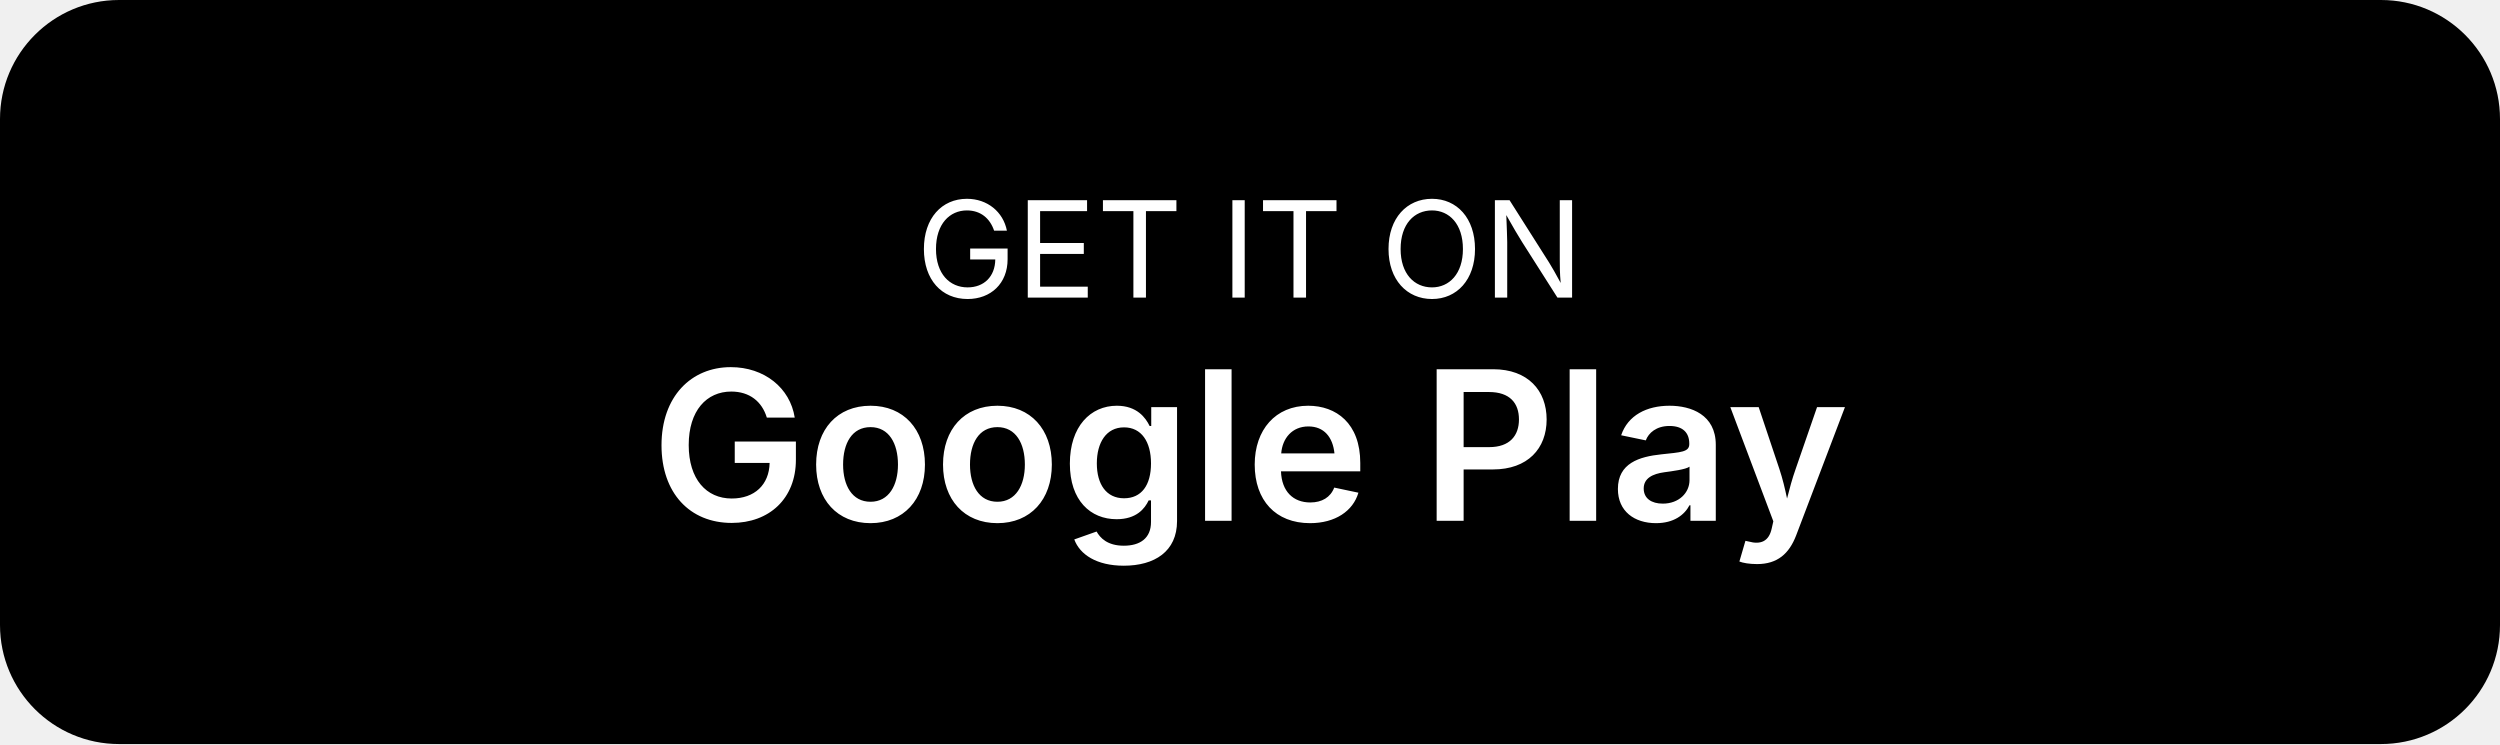
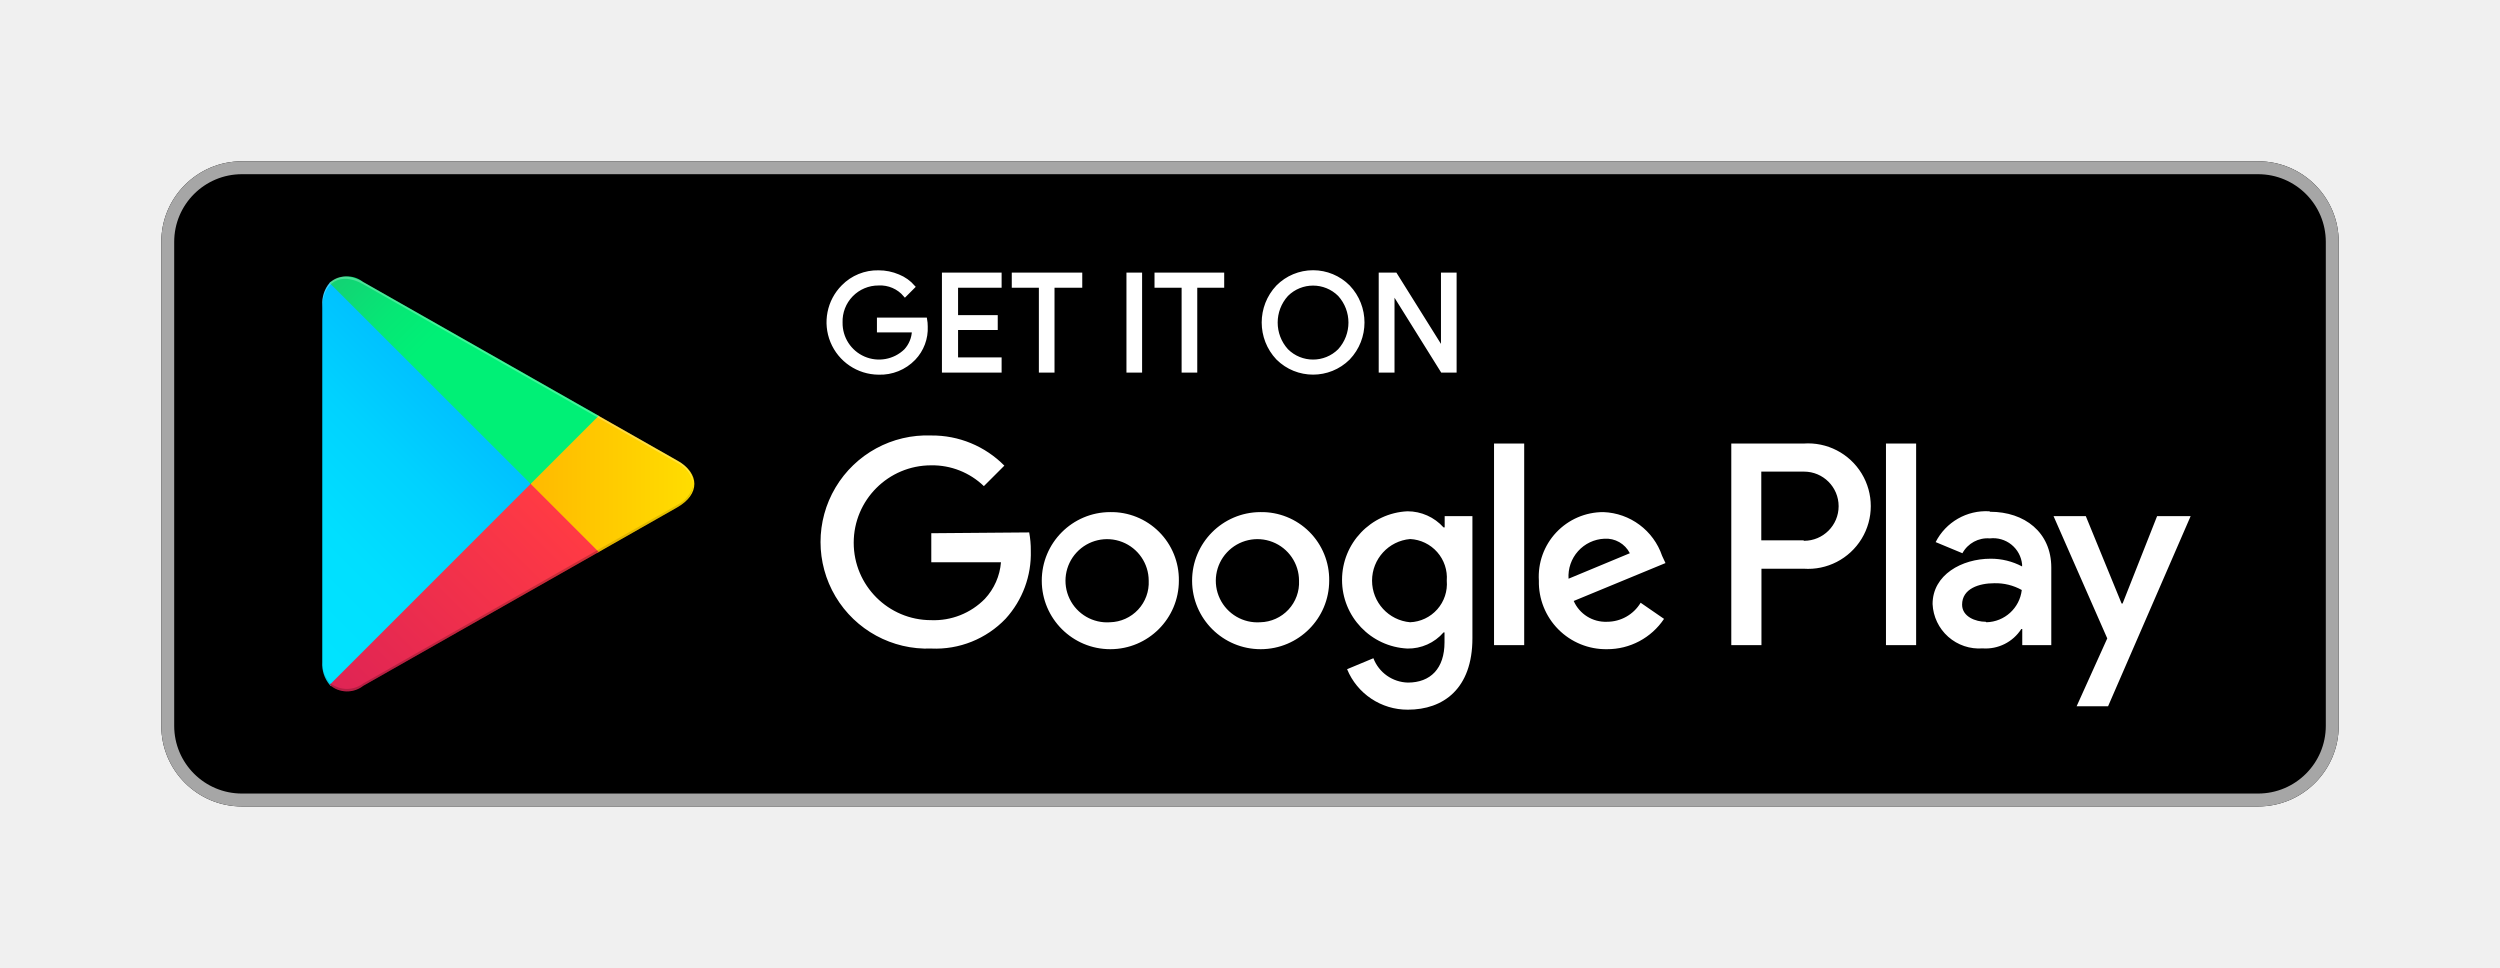
- <svg xmlns="http://www.w3.org/2000/svg" width="168" height="50" viewBox="0 0 168 50">
-   <rect width="168" height="50" rx="8" fill="#000" />
-   <text x="84" y="20" text-anchor="middle" fill="#fff" font-family="-apple-system, sans-serif" font-size="9" font-weight="400">GET IT ON</text>
-   <text x="84" y="35" text-anchor="middle" fill="#fff" font-family="-apple-system, sans-serif" font-size="14" font-weight="600">Google Play</text>
+ <svg xmlns="http://www.w3.org/2000/svg" viewBox="0 0 155 60">
+   <defs>
+     <linearGradient id="a" x1="31.8" y1="183.29" x2="15.02" y2="166.51" gradientTransform="matrix(1 0 0 -1 0 202)" gradientUnits="userSpaceOnUse">
+       <stop offset="0" stop-color="#00a0ff" />
+       <stop offset=".01" stop-color="#00a1ff" />
+       <stop offset=".26" stop-color="#00beff" />
+       <stop offset=".51" stop-color="#00d2ff" />
+       <stop offset=".76" stop-color="#00dfff" />
+       <stop offset="1" stop-color="#00e3ff" />
+     </linearGradient>
+     <linearGradient id="b" x1="43.83" y1="172" x2="19.64" y2="172" gradientTransform="matrix(1 0 0 -1 0 202)" gradientUnits="userSpaceOnUse">
+       <stop offset="0" stop-color="#ffe000" />
+       <stop offset=".41" stop-color="#ffbd00" />
+       <stop offset=".78" stop-color="orange" />
+       <stop offset="1" stop-color="#ff9c00" />
+     </linearGradient>
+     <linearGradient id="c" x1="34.83" y1="169.7" x2="12.07" y2="146.95" gradientTransform="matrix(1 0 0 -1 0 202)" gradientUnits="userSpaceOnUse">
+       <stop offset="0" stop-color="#ff3a44" />
+       <stop offset="1" stop-color="#c31162" />
+     </linearGradient>
+     <linearGradient id="d" x1="17.3" y1="191.82" x2="27.46" y2="181.66" gradientTransform="matrix(1 0 0 -1 0 202)" gradientUnits="userSpaceOnUse">
+       <stop offset="0" stop-color="#32a071" />
+       <stop offset=".07" stop-color="#2da771" />
+       <stop offset=".48" stop-color="#15cf74" />
+       <stop offset=".8" stop-color="#06e775" />
+       <stop offset="1" stop-color="#00f076" />
+     </linearGradient>
+   </defs>
+   <path fill="none" d="M0 0h155v60H0z" />
+   <rect x="10" y="10" width="135" height="40" rx="5" ry="5" />
+   <path d="M140 10.8a4.2 4.2 0 0 1 4.2 4.2v30a4.2 4.2 0 0 1-4.2 4.2H15a4.2 4.2 0 0 1-4.2-4.2V15a4.2 4.2 0 0 1 4.2-4.2h125m0-.8H15a5 5 0 0 0-5 5v30a5 5 0 0 0 5 5h125a5 5 0 0 0 5-5V15a5 5 0 0 0-5-5z" fill="#a6a6a6" />
+   <path d="M57.42 20.24a2.71 2.71 0 0 1-.75 2 2.91 2.91 0 0 1-2.2.89 3.15 3.15 0 0 1-2.21-5.37 3 3 0 0 1 2.21-.9 3.1 3.1 0 0 1 1.23.25 2.47 2.47 0 0 1 .94.67l-.53.53a2 2 0 0 0-1.64-.71 2.32 2.32 0 0 0-2.33 2.4 2.36 2.36 0 0 0 4 1.73 1.89 1.89 0 0 0 .5-1.22h-2.17v-.72h2.91a2.54 2.54 0 0 1 .04.45zM62 17.74h-2.7v1.9h2.46v.72H59.3v1.9H62V23h-3.5v-6H62zM65.28 23h-.77v-5.26h-1.68V17H67v.74h-1.72zM69.94 23v-6h.77v6zM74.13 23h-.77v-5.26h-1.68V17h4.12v.74h-1.67zM83.61 22.22a3.12 3.12 0 0 1-4.4 0 3.24 3.24 0 0 1 0-4.45 3.1 3.1 0 0 1 4.4 0 3.23 3.23 0 0 1 0 4.45zm-3.83-.5a2.31 2.31 0 0 0 3.26 0 2.56 2.56 0 0 0 0-3.44 2.31 2.31 0 0 0-3.26 0 2.56 2.56 0 0 0 0 3.44zM85.58 23v-6h.94l2.92 4.67V17h.77v6h-.8l-3.05-4.89V23z" fill="#fff" stroke="#fff" stroke-miterlimit="10" stroke-width=".2" />
+   <path d="M78.14 31.75A4.25 4.25 0 1 0 82.41 36a4.19 4.19 0 0 0-4.27-4.25zm0 6.83a2.58 2.58 0 1 1 2.4-2.58 2.46 2.46 0 0 1-2.4 2.58zm-9.31-6.83A4.25 4.25 0 1 0 73.09 36a4.19 4.19 0 0 0-4.27-4.25zm0 6.83A2.58 2.58 0 1 1 71.22 36a2.46 2.46 0 0 1-2.4 2.58zm-11.09-5.52v1.8h4.32a3.77 3.77 0 0 1-1 2.27 4.42 4.42 0 0 1-3.33 1.32 4.8 4.8 0 0 1 0-9.6A4.6 4.6 0 0 1 61 30.14l1.27-1.27A6.29 6.29 0 0 0 57.74 27a6.61 6.61 0 1 0 0 13.21 6 6 0 0 0 4.61-1.85 6 6 0 0 0 1.56-4.22 5.87 5.87 0 0 0-.1-1.13zm45.31 1.4a4 4 0 0 0-3.64-2.71 4 4 0 0 0-4 4.25 4.16 4.16 0 0 0 4.22 4.25 4.23 4.23 0 0 0 3.54-1.88l-1.45-1a2.43 2.43 0 0 1-2.09 1.18 2.16 2.16 0 0 1-2.06-1.29l5.69-2.35zm-5.8 1.42a2.33 2.33 0 0 1 2.22-2.48 1.65 1.65 0 0 1 1.58.9zM92.63 40h1.87V27.5h-1.87zm-3.06-7.3h-.07a3 3 0 0 0-2.24-1 4.26 4.26 0 0 0 0 8.51 2.9 2.9 0 0 0 2.24-1h.06v.61c0 1.63-.87 2.5-2.27 2.5a2.35 2.35 0 0 1-2.14-1.51l-1.63.68A4.05 4.05 0 0 0 87.29 44c2.19 0 4-1.29 4-4.43V32h-1.72zm-2.14 5.88a2.59 2.59 0 0 1 0-5.16A2.4 2.4 0 0 1 89.7 36a2.38 2.38 0 0 1-2.28 2.58zm24.38-11.08h-4.47V40h1.87v-4.74h2.61a3.89 3.89 0 1 0 0-7.76zm0 6h-2.61v-4.26h2.65a2.14 2.14 0 1 1 0 4.29zm11.53-1.8a3.5 3.5 0 0 0-3.33 1.91l1.66.69a1.77 1.77 0 0 1 1.7-.92 1.8 1.8 0 0 1 2 1.61v.13a4.13 4.13 0 0 0-1.95-.48c-1.79 0-3.6 1-3.6 2.81a2.89 2.89 0 0 0 3.1 2.75 2.63 2.63 0 0 0 2.4-1.2h.06v1h1.8v-4.81c0-2.19-1.66-3.46-3.79-3.46zm-.23 6.85c-.61 0-1.46-.31-1.46-1.06 0-1 1.06-1.33 2-1.33a3.32 3.32 0 0 1 1.7.42 2.26 2.26 0 0 1-2.19 2zM133.74 32l-2.14 5.42h-.06L129.32 32h-2l3.33 7.58-1.9 4.21h1.95L135.82 32zm-16.81 8h1.87V27.5h-1.87z" fill="#fff" />
+   <path d="M20.44 17.54a2 2 0 0 0-.46 1.4v22.12a2 2 0 0 0 .46 1.4l.07.07L32.9 30.15v-.29L20.51 17.47z" fill="url(#a)" />
+   <path d="M37 34.28l-4.1-4.13v-.29l4.1-4.14.09.05L42 28.56c1.4.79 1.4 2.09 0 2.89l-4.89 2.78z" fill="url(#b)" />
+   <path d="M37.12 34.22L32.9 30 20.44 42.46a1.63 1.63 0 0 0 2.08.06l14.61-8.3" fill="url(#c)" />
+   <path d="M37.12 25.78l-14.61-8.3a1.63 1.63 0 0 0-2.08.06L32.9 30z" fill="url(#d)" />
+   <path d="M37 34.13l-14.49 8.25a1.67 1.67 0 0 1-2 0l-.07.07.07.07a1.66 1.66 0 0 0 2 0l14.61-8.3z" style="isolation:isolate" opacity=".2" />
+   <path d="M20.44 42.32a2 2 0 0 1-.46-1.4v.15a2 2 0 0 0 .46 1.4l.07-.07zM42 31.3l-5 2.83.09.09L42 31.44A1.75 1.75 0 0 0 43 30a1.86 1.86 0 0 1-1 1.3z" style="isolation:isolate" opacity=".12" />
+   <path d="M22.51 17.62L42 28.7a1.86 1.86 0 0 1 1 1.3 1.75 1.75 0 0 0-1-1.44L22.51 17.48c-1.4-.79-2.54-.13-2.54 1.47v.15c.03-1.61 1.15-2.27 2.54-1.48z" style="isolation:isolate" fill="#fff" opacity=".25" />
</svg>
